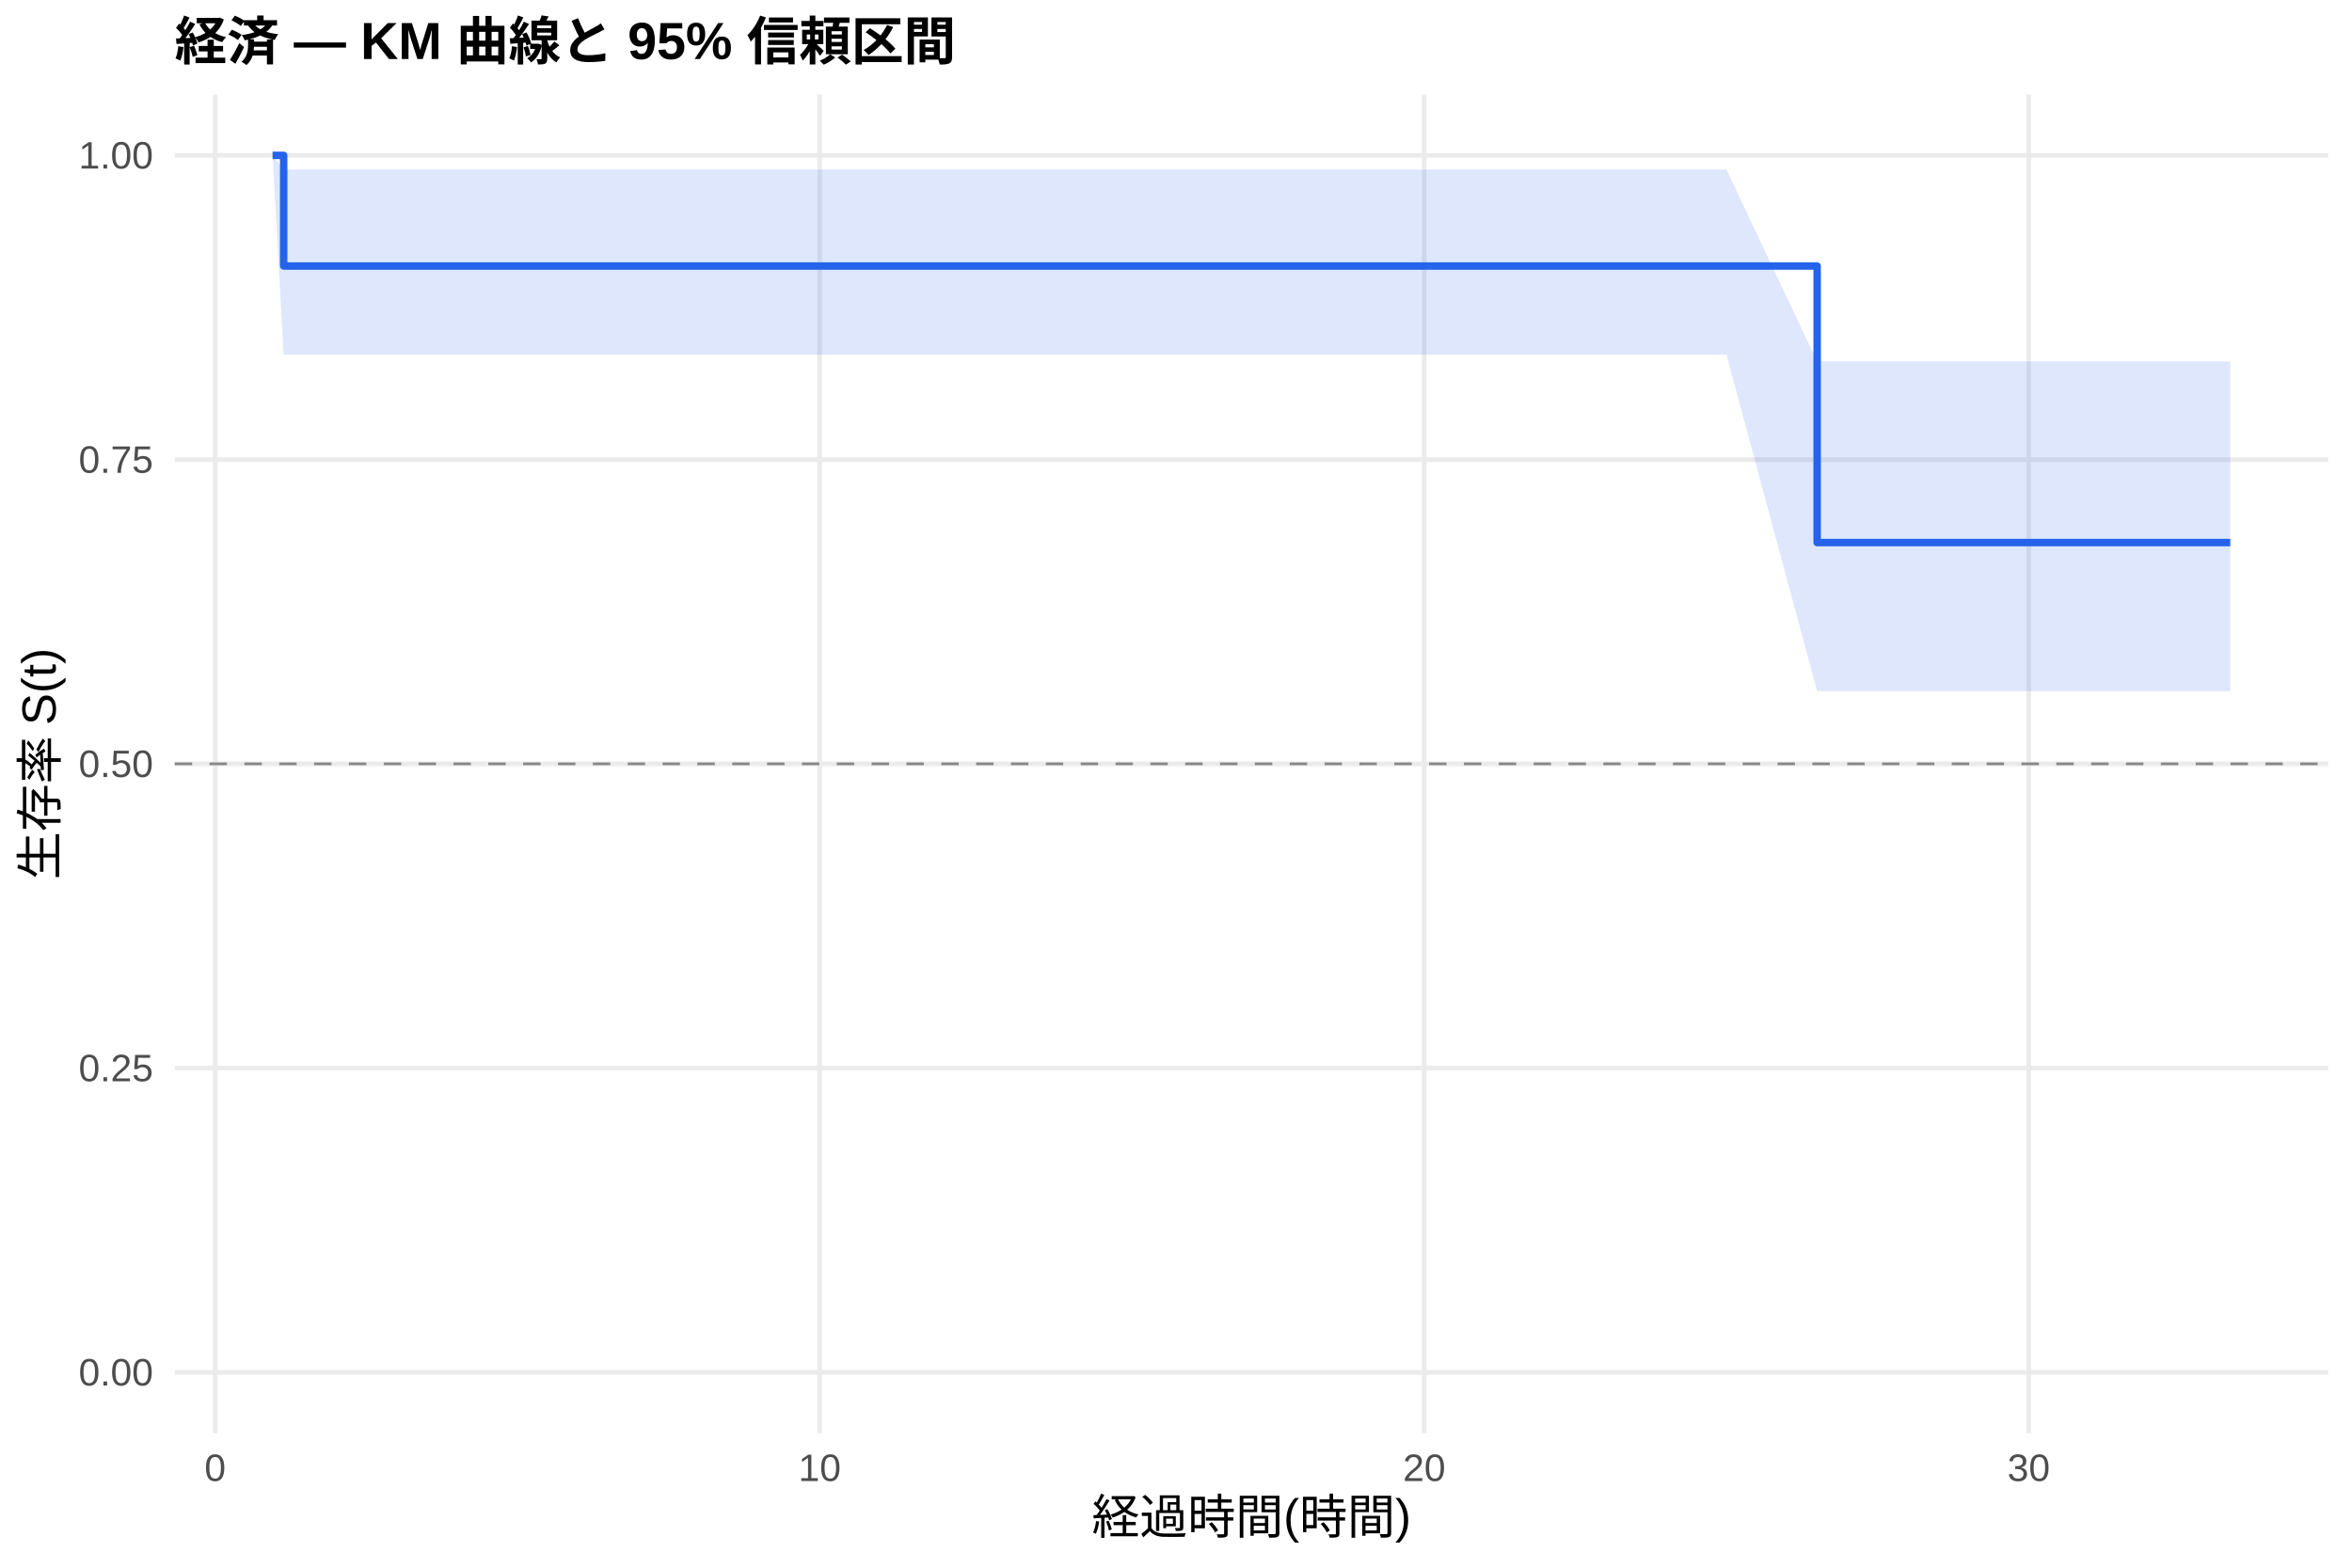
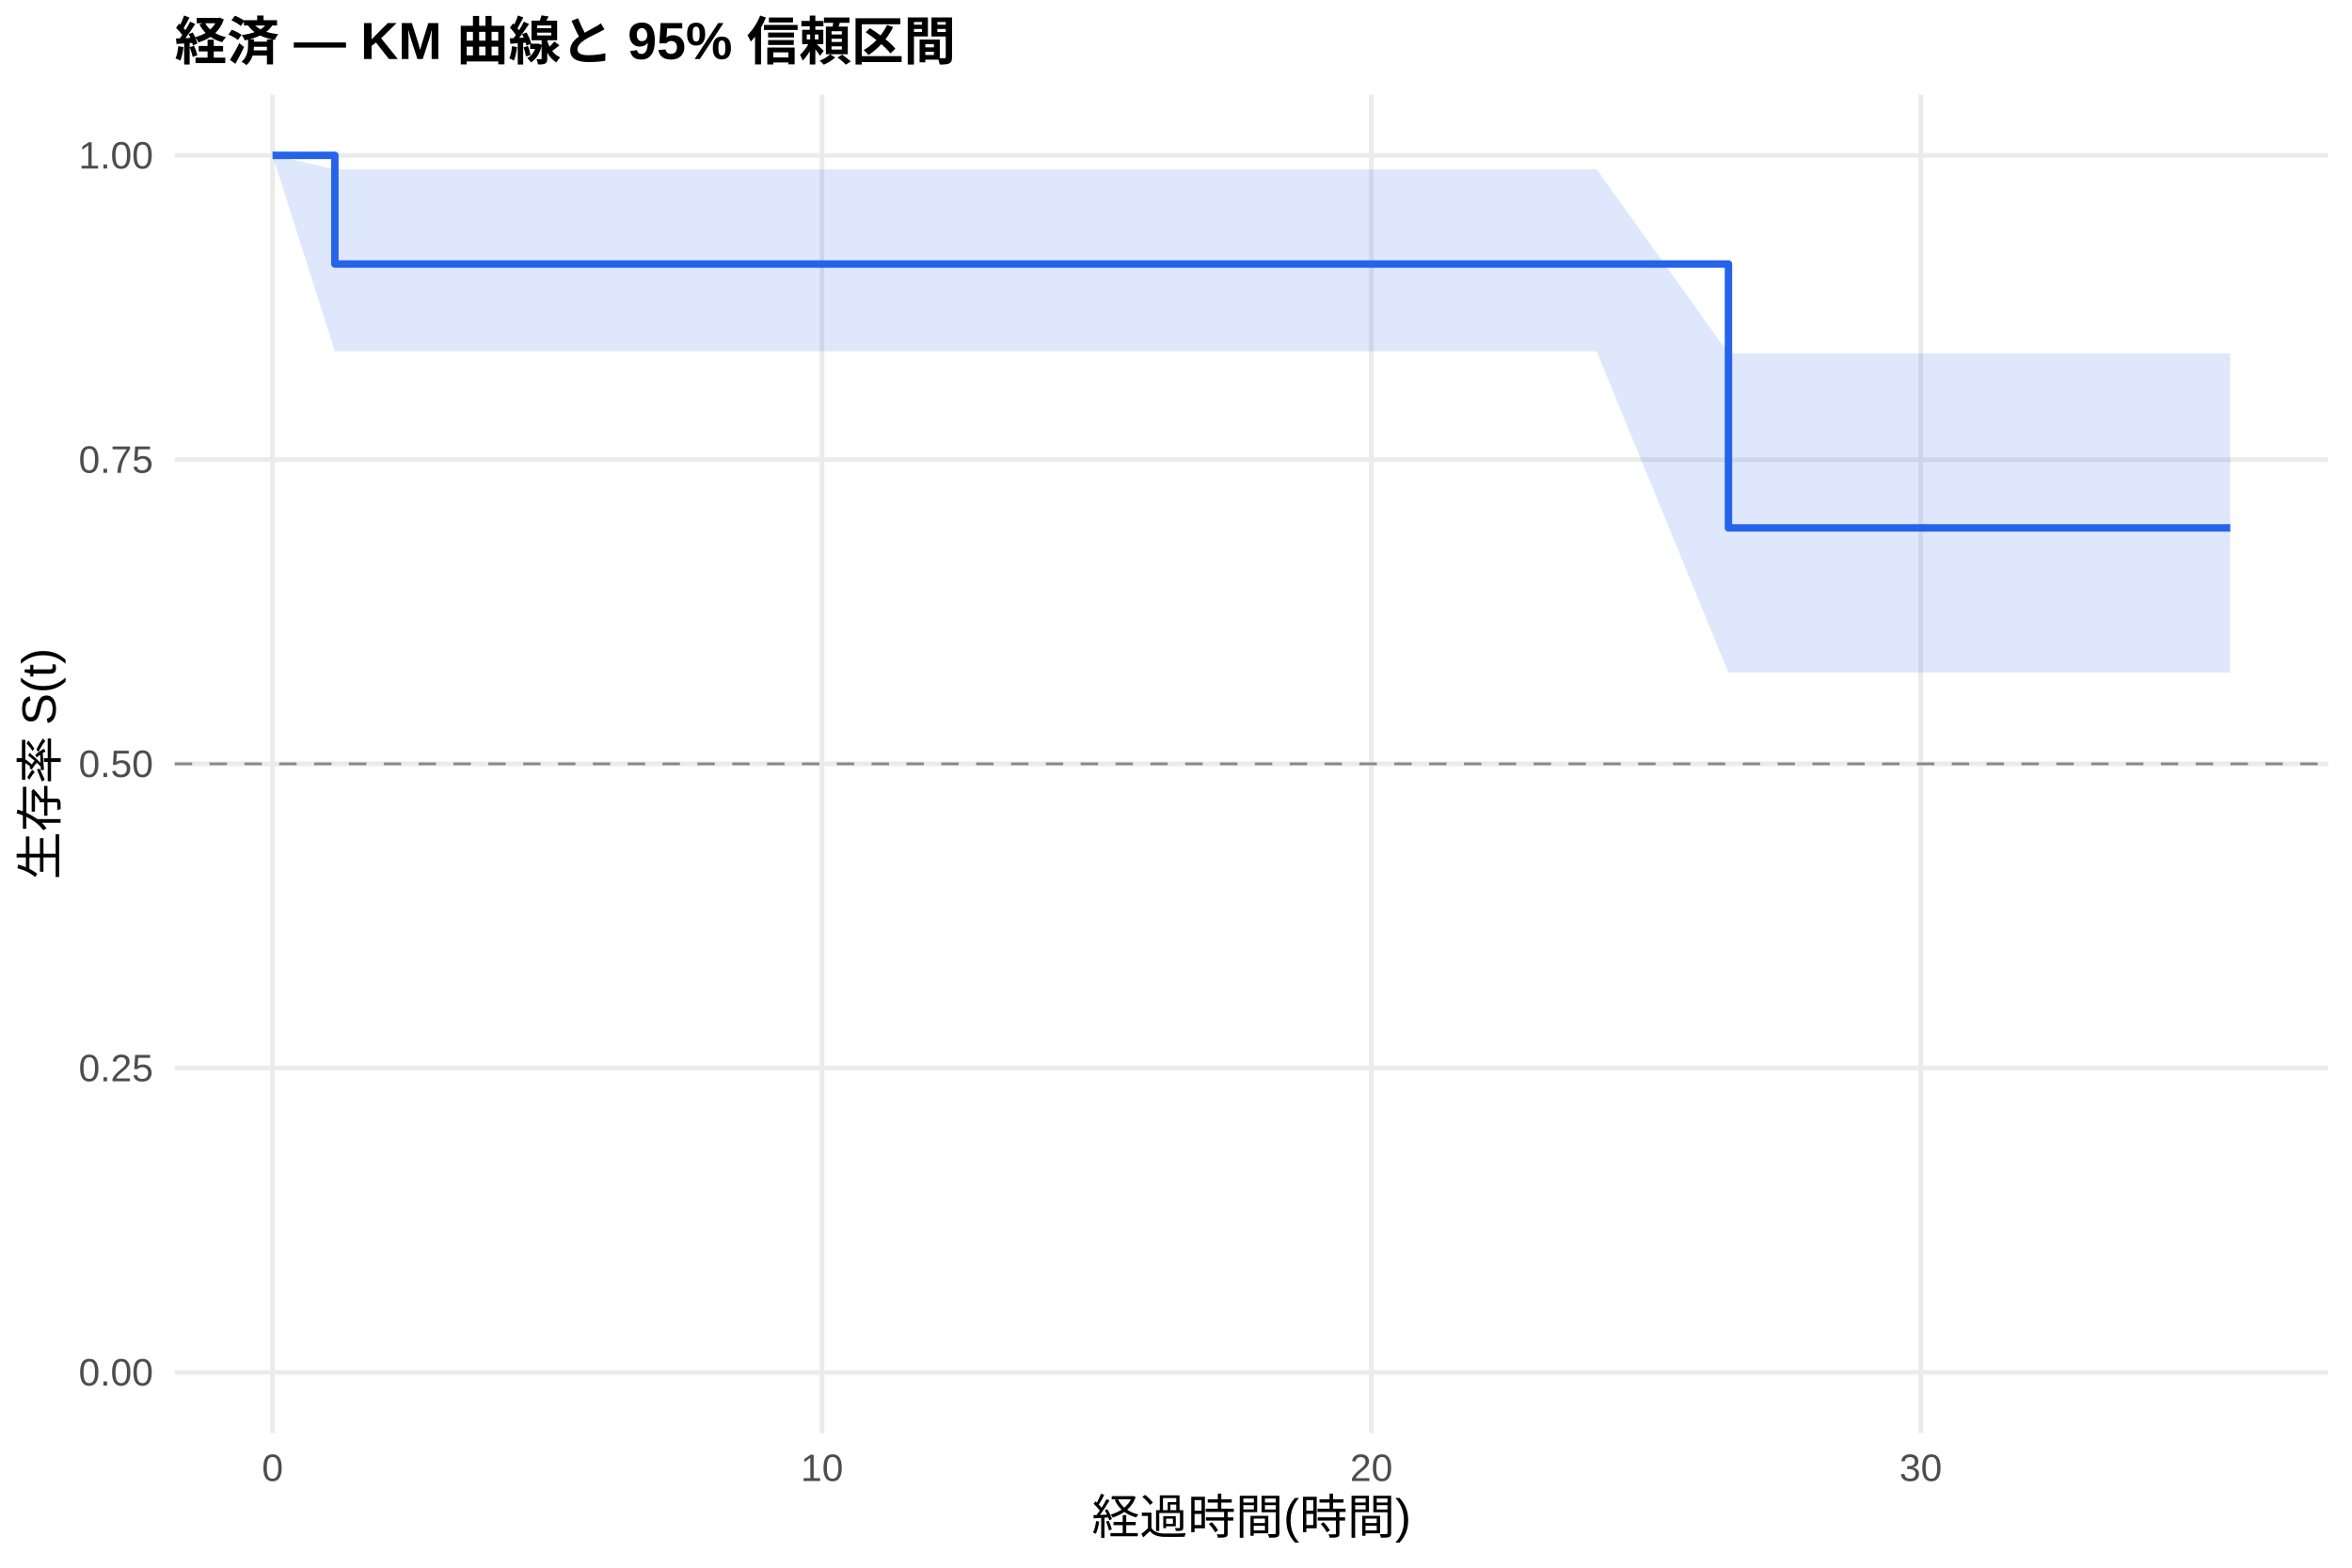
<svg xmlns="http://www.w3.org/2000/svg" width="540.00pt" height="360.00pt" viewBox="0 0 540.00 360.00">
  <g class="svglite">
    <defs>
      <style type="text/css">
    .svglite line, .svglite polyline, .svglite polygon, .svglite path, .svglite rect, .svglite circle {
      fill: none;
      stroke: #000000;
      stroke-linecap: round;
      stroke-linejoin: round;
      stroke-miterlimit: 10.00;
    }
    .svglite text {
      white-space: pre;
    }
    .svglite g.glyphgroup path {
      fill: inherit;
      stroke: none;
    }
  </style>
    </defs>
    <rect width="100%" height="100%" style="stroke: none; fill: #FFFFFF;" />
    <defs>
      <clipPath id="cpMC4wMHw1NDAuMDB8MC4wMHwzNjAuMDA=">
        <rect x="0.00" y="0.00" width="540.00" height="360.00" />
      </clipPath>
    </defs>
    <g clip-path="url(#cpMC4wMHw1NDAuMDB8MC4wMHwzNjAuMDA=)">
      <rect x="0" y="0.00" width="540.00" height="360.00" style="stroke-width: 1.07; stroke: none; fill: #FFFFFF;" />
    </g>
    <defs>
      <clipPath id="cpNDAuMTF8NTM0LjUyfDIxLjcxfDMyOS4xMg==">
        <rect x="40.11" y="21.71" width="494.41" height="307.41" />
      </clipPath>
    </defs>
    <g clip-path="url(#cpNDAuMTF8NTM0LjUyfDIxLjcxfDMyOS4xMg==)">
      <polyline points="40.11,315.14 534.52,315.14 " style="stroke-width: 1.07; stroke: #EBEBEB; stroke-linecap: butt;" />
      <polyline points="40.11,245.28 534.52,245.28 " style="stroke-width: 1.07; stroke: #EBEBEB; stroke-linecap: butt;" />
      <polyline points="40.11,175.41 534.52,175.41 " style="stroke-width: 1.07; stroke: #EBEBEB; stroke-linecap: butt;" />
      <polyline points="40.11,105.55 534.52,105.55 " style="stroke-width: 1.07; stroke: #EBEBEB; stroke-linecap: butt;" />
      <polyline points="40.11,35.68 534.52,35.68 " style="stroke-width: 1.07; stroke: #EBEBEB; stroke-linecap: butt;" />
-       <polyline points="49.40,329.12 49.40,21.71 " style="stroke-width: 1.07; stroke: #EBEBEB; stroke-linecap: butt;" />
-       <polyline points="188.19,329.12 188.19,21.71 " style="stroke-width: 1.07; stroke: #EBEBEB; stroke-linecap: butt;" />
-       <polyline points="326.99,329.12 326.99,21.71 " style="stroke-width: 1.07; stroke: #EBEBEB; stroke-linecap: butt;" />
-       <polyline points="465.78,329.12 465.78,21.71 " style="stroke-width: 1.07; stroke: #EBEBEB; stroke-linecap: butt;" />
-       <polygon points="62.58,35.68 65.13,38.94 194.90,38.94 241.17,38.94 310.33,38.94 333.70,38.94 351.97,38.94 396.38,38.94 417.20,83.00 465.55,83.00 512.05,83.00 512.05,158.75 465.55,158.75 417.20,158.75 396.38,81.46 351.97,81.46 333.70,81.46 310.33,81.46 241.17,81.46 194.90,81.46 65.13,81.46 62.58,35.68 " style="stroke-width: 0.00; stroke: none; stroke-linecap: butt; fill: #2563EB; fill-opacity: 0.15;" />
-       <polyline points="62.58,35.68 65.13,38.94 194.90,38.94 241.17,38.94 310.33,38.94 333.70,38.94 351.97,38.94 396.38,38.94 417.20,83.00 465.55,83.00 512.05,83.00 " style="stroke-width: 1.07; stroke: none; stroke-linecap: butt;" />
-       <polyline points="512.05,158.75 465.55,158.75 417.20,158.75 396.38,81.46 351.97,81.46 333.70,81.46 310.33,81.46 241.17,81.46 194.90,81.46 65.13,81.46 62.58,35.68 " style="stroke-width: 1.07; stroke: none; stroke-linecap: butt;" />
-       <polyline points="62.58,35.68 65.13,35.68 65.13,61.09 194.90,61.09 194.90,61.09 241.17,61.09 241.17,61.09 310.33,61.09 310.33,61.09 333.70,61.09 333.70,61.09 351.97,61.09 351.97,61.09 396.38,61.09 396.38,61.09 417.20,61.09 417.20,124.60 465.55,124.60 465.55,124.60 512.05,124.60 512.05,124.60 " style="stroke-width: 1.71; stroke: #2563EB; stroke-linecap: butt;" />
+       <polyline points="62.58,329.12 62.58,21.71 " style="stroke-width: 1.07; stroke: #EBEBEB; stroke-linecap: butt;" />
+       <polyline points="188.72,329.12 188.72,21.71 " style="stroke-width: 1.07; stroke: #EBEBEB; stroke-linecap: butt;" />
+       <polyline points="314.85,329.12 314.85,21.71 " style="stroke-width: 1.07; stroke: #EBEBEB; stroke-linecap: butt;" />
+       <polyline points="440.99,329.12 440.99,21.71 " style="stroke-width: 1.07; stroke: #EBEBEB; stroke-linecap: butt;" />
+       <polygon points="62.58,35.68 76.88,38.88 103.58,38.88 223.83,38.88 265.87,38.88 328.73,38.88 349.96,38.88 366.57,38.88 396.84,81.15 406.93,81.15 469.79,81.15 512.05,81.15 512.05,154.45 469.79,154.45 406.93,154.45 396.84,154.45 366.57,80.67 349.96,80.67 328.73,80.67 265.87,80.67 223.83,80.67 103.58,80.67 76.88,80.67 62.58,35.68 " style="stroke-width: 0.00; stroke: none; stroke-linecap: butt; fill: #2563EB; fill-opacity: 0.15;" />
+       <polyline points="62.58,35.68 76.88,38.88 103.58,38.88 223.83,38.88 265.87,38.88 328.73,38.88 349.96,38.88 366.57,38.88 396.84,81.15 406.93,81.15 469.79,81.15 512.05,81.15 " style="stroke-width: 1.07; stroke: none; stroke-linecap: butt;" />
+       <polyline points="512.05,154.45 469.79,154.45 406.93,154.45 396.84,154.45 366.57,80.67 349.96,80.67 328.73,80.67 265.87,80.67 223.83,80.67 103.58,80.67 76.88,80.67 62.58,35.68 " style="stroke-width: 1.07; stroke: none; stroke-linecap: butt;" />
+       <polyline points="62.58,35.68 76.88,35.68 76.88,60.63 103.58,60.63 103.58,60.63 223.83,60.63 223.83,60.63 265.87,60.63 265.87,60.63 328.73,60.63 328.73,60.63 349.96,60.63 349.96,60.63 366.57,60.63 366.57,60.63 396.84,60.63 396.84,121.23 406.93,121.23 406.93,121.23 469.79,121.23 469.79,121.23 512.05,121.23 512.05,121.23 " style="stroke-width: 1.71; stroke: #2563EB; stroke-linecap: butt;" />
      <line x1="40.11" y1="175.41" x2="534.52" y2="175.41" style="stroke-width: 0.64; stroke: #888888; stroke-dasharray: 4.00,4.00; stroke-linecap: butt;" />
    </g>
    <g clip-path="url(#cpMC4wMHw1NDAuMDB8MC4wMHwzNjAuMDA=)">
      <text x="35.18" y="318.17" text-anchor="end" style="font-size: 8.80px;fill: #4D4D4D; font-family: &quot;Liberation Sans&quot;;" textLength="17.11px" lengthAdjust="spacingAndGlyphs">0.00</text>
      <text x="35.18" y="248.30" text-anchor="end" style="font-size: 8.80px;fill: #4D4D4D; font-family: &quot;Liberation Sans&quot;;" textLength="17.11px" lengthAdjust="spacingAndGlyphs">0.25</text>
      <text x="35.18" y="178.44" text-anchor="end" style="font-size: 8.80px;fill: #4D4D4D; font-family: &quot;Liberation Sans&quot;;" textLength="17.11px" lengthAdjust="spacingAndGlyphs">0.50</text>
      <text x="35.18" y="108.57" text-anchor="end" style="font-size: 8.80px;fill: #4D4D4D; font-family: &quot;Liberation Sans&quot;;" textLength="17.11px" lengthAdjust="spacingAndGlyphs">0.75</text>
      <text x="35.18" y="38.71" text-anchor="end" style="font-size: 8.80px;fill: #4D4D4D; font-family: &quot;Liberation Sans&quot;;" textLength="17.11px" lengthAdjust="spacingAndGlyphs">1.00</text>
-       <text x="49.40" y="340.10" text-anchor="middle" style="font-size: 8.80px;fill: #4D4D4D; font-family: &quot;Liberation Sans&quot;;" textLength="4.89px" lengthAdjust="spacingAndGlyphs">0</text>
-       <text x="188.19" y="340.10" text-anchor="middle" style="font-size: 8.80px;fill: #4D4D4D; font-family: &quot;Liberation Sans&quot;;" textLength="9.78px" lengthAdjust="spacingAndGlyphs">10</text>
-       <text x="326.99" y="340.10" text-anchor="middle" style="font-size: 8.80px;fill: #4D4D4D; font-family: &quot;Liberation Sans&quot;;" textLength="9.78px" lengthAdjust="spacingAndGlyphs">20</text>
-       <text x="465.78" y="340.10" text-anchor="middle" style="font-size: 8.80px;fill: #4D4D4D; font-family: &quot;Liberation Sans&quot;;" textLength="9.78px" lengthAdjust="spacingAndGlyphs">30</text>
+       <text x="62.58" y="340.10" text-anchor="middle" style="font-size: 8.80px;fill: #4D4D4D; font-family: &quot;Liberation Sans&quot;;" textLength="4.89px" lengthAdjust="spacingAndGlyphs">0</text>
+       <text x="188.72" y="340.10" text-anchor="middle" style="font-size: 8.80px;fill: #4D4D4D; font-family: &quot;Liberation Sans&quot;;" textLength="9.78px" lengthAdjust="spacingAndGlyphs">10</text>
+       <text x="314.85" y="340.10" text-anchor="middle" style="font-size: 8.80px;fill: #4D4D4D; font-family: &quot;Liberation Sans&quot;;" textLength="9.78px" lengthAdjust="spacingAndGlyphs">20</text>
+       <text x="440.99" y="340.10" text-anchor="middle" style="font-size: 8.80px;fill: #4D4D4D; font-family: &quot;Liberation Sans&quot;;" textLength="9.78px" lengthAdjust="spacingAndGlyphs">30</text>
      <text x="287.32" y="352.24" text-anchor="middle" style="font-size: 11.00px; font-family: &quot;Liberation Sans&quot;;" textLength="73.31px" lengthAdjust="spacingAndGlyphs">経過時間(時間)</text>
      <text transform="translate(13.05,175.41) rotate(-90)" text-anchor="middle" style="font-size: 11.00px; font-family: &quot;Liberation Sans&quot;;" textLength="53.78px" lengthAdjust="spacingAndGlyphs">生存率 S(t)</text>
      <text x="40.11" y="13.74" style="font-size: 12.00px; font-weight: bold; font-family: &quot;Liberation Sans&quot;;" textLength="179.33px" lengthAdjust="spacingAndGlyphs">経済 — KM 曲線と 95% 信頼区間</text>
    </g>
  </g>
</svg>
